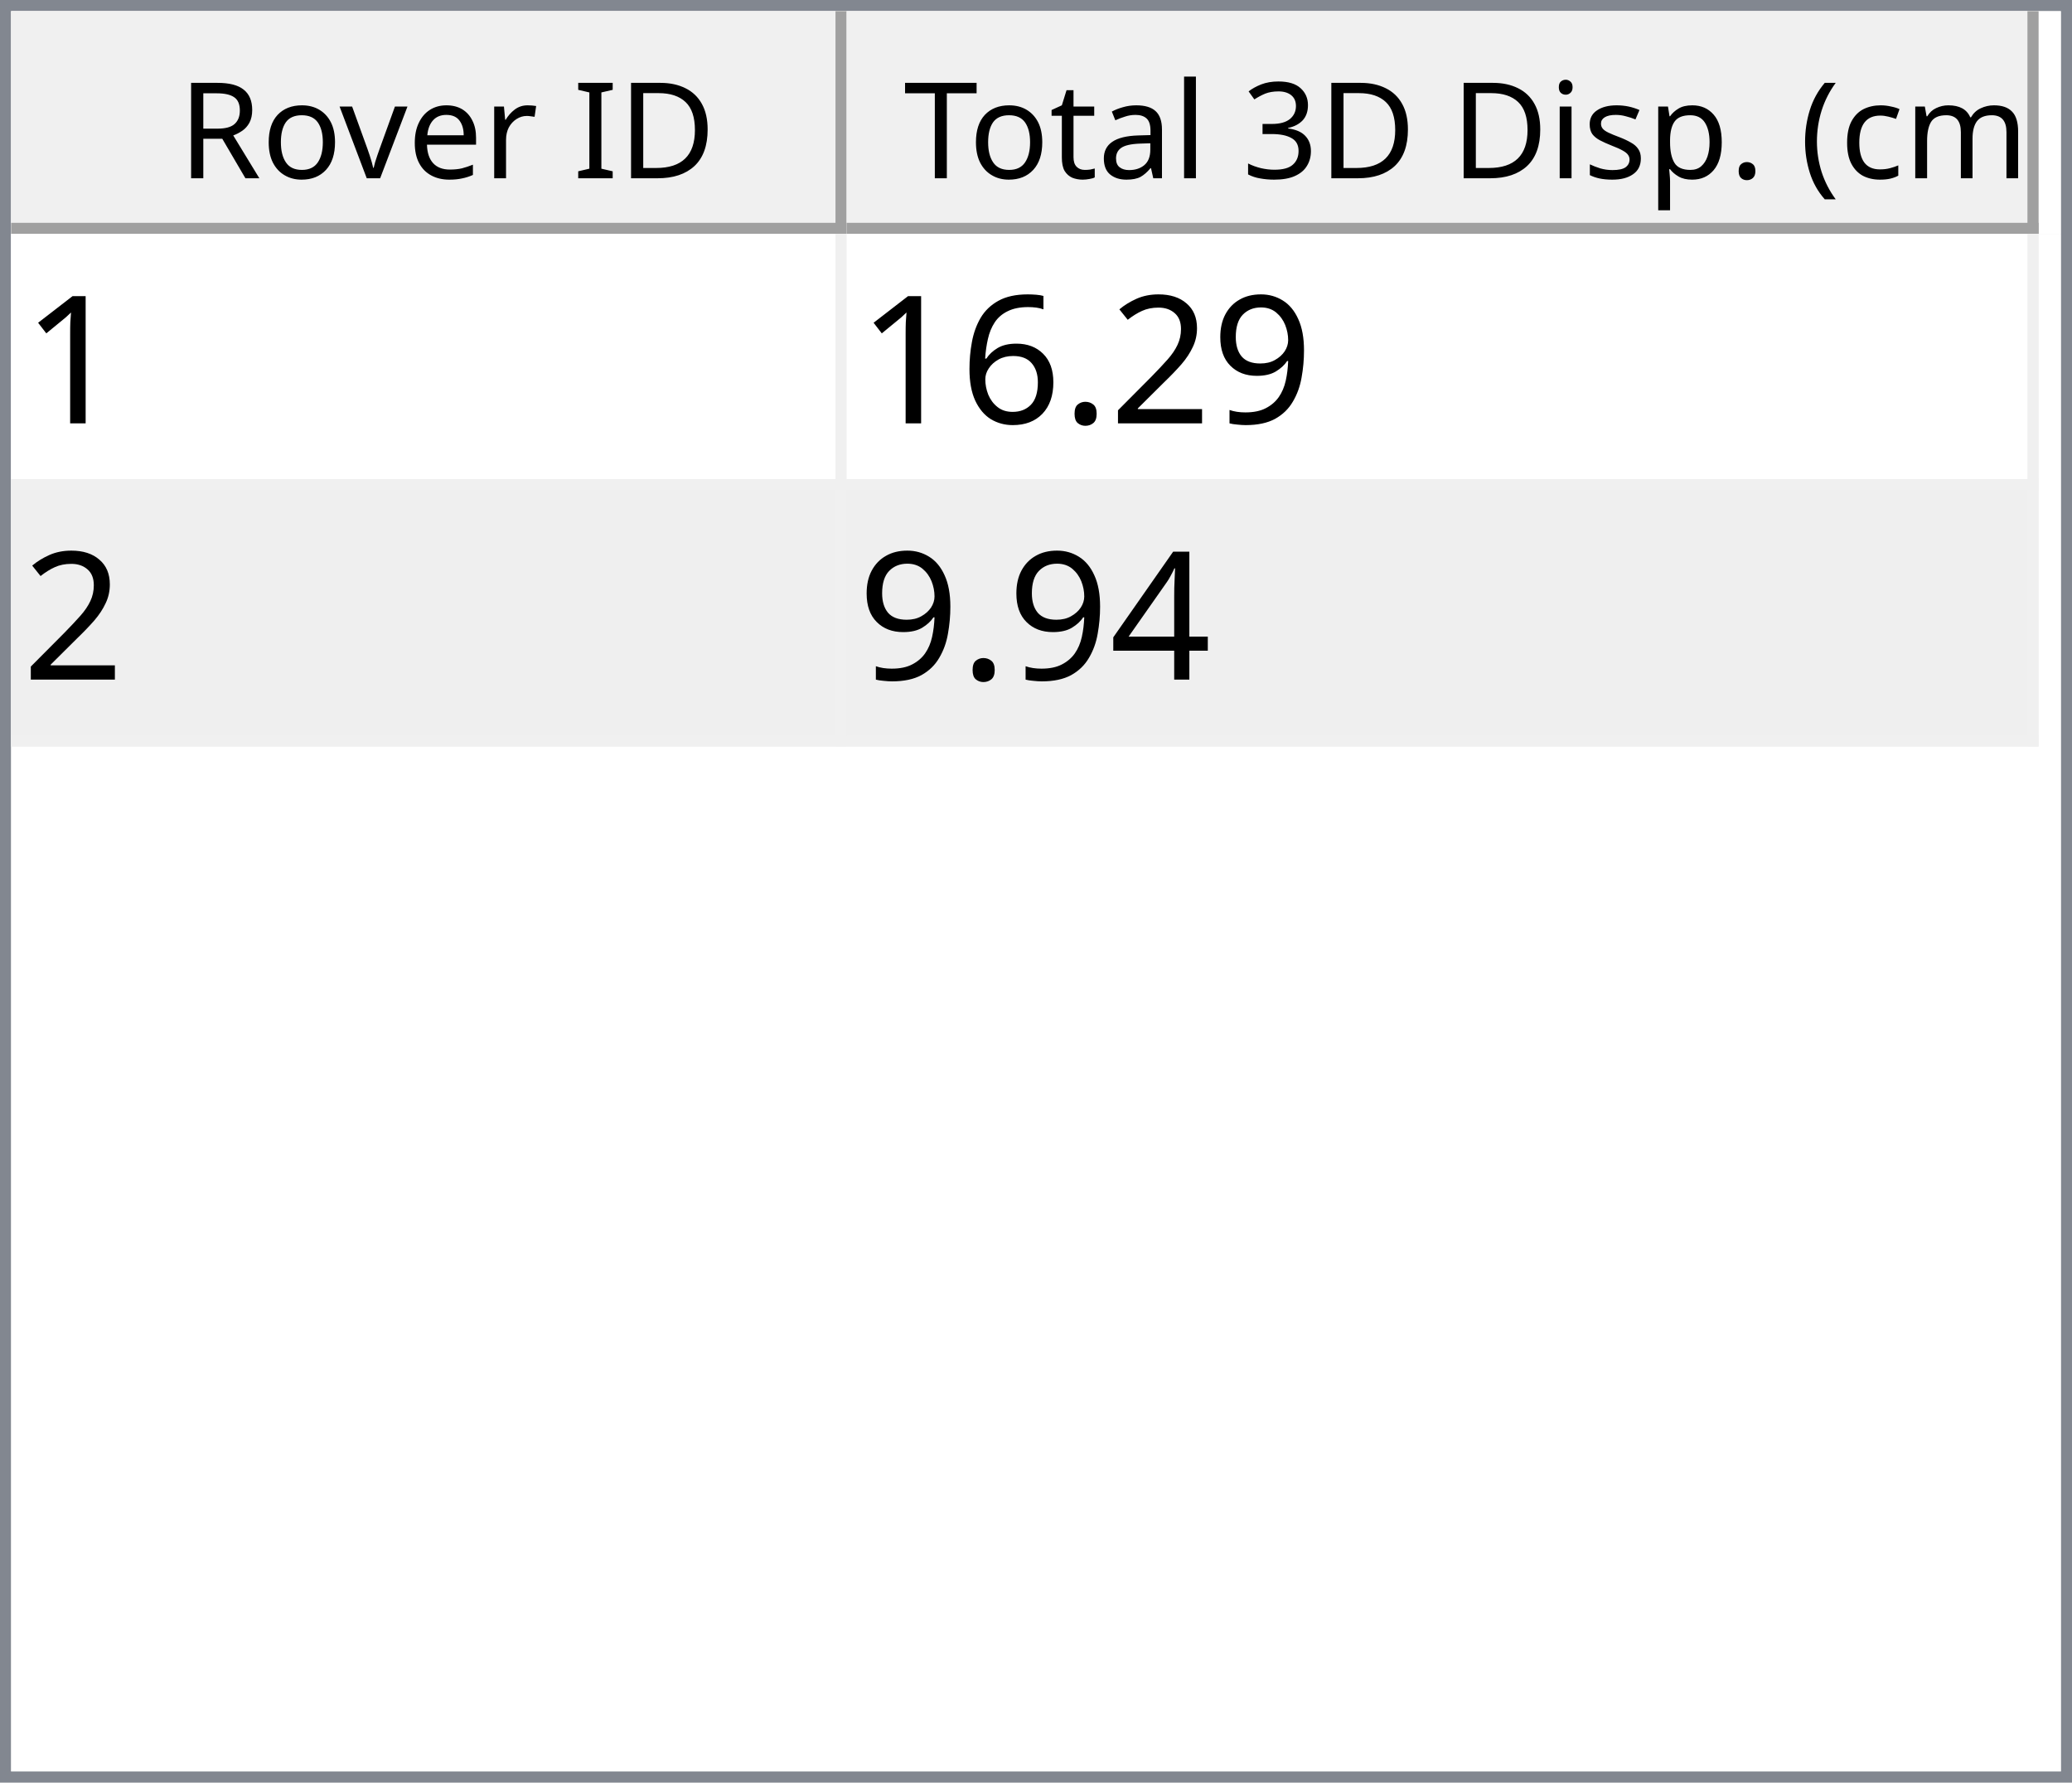
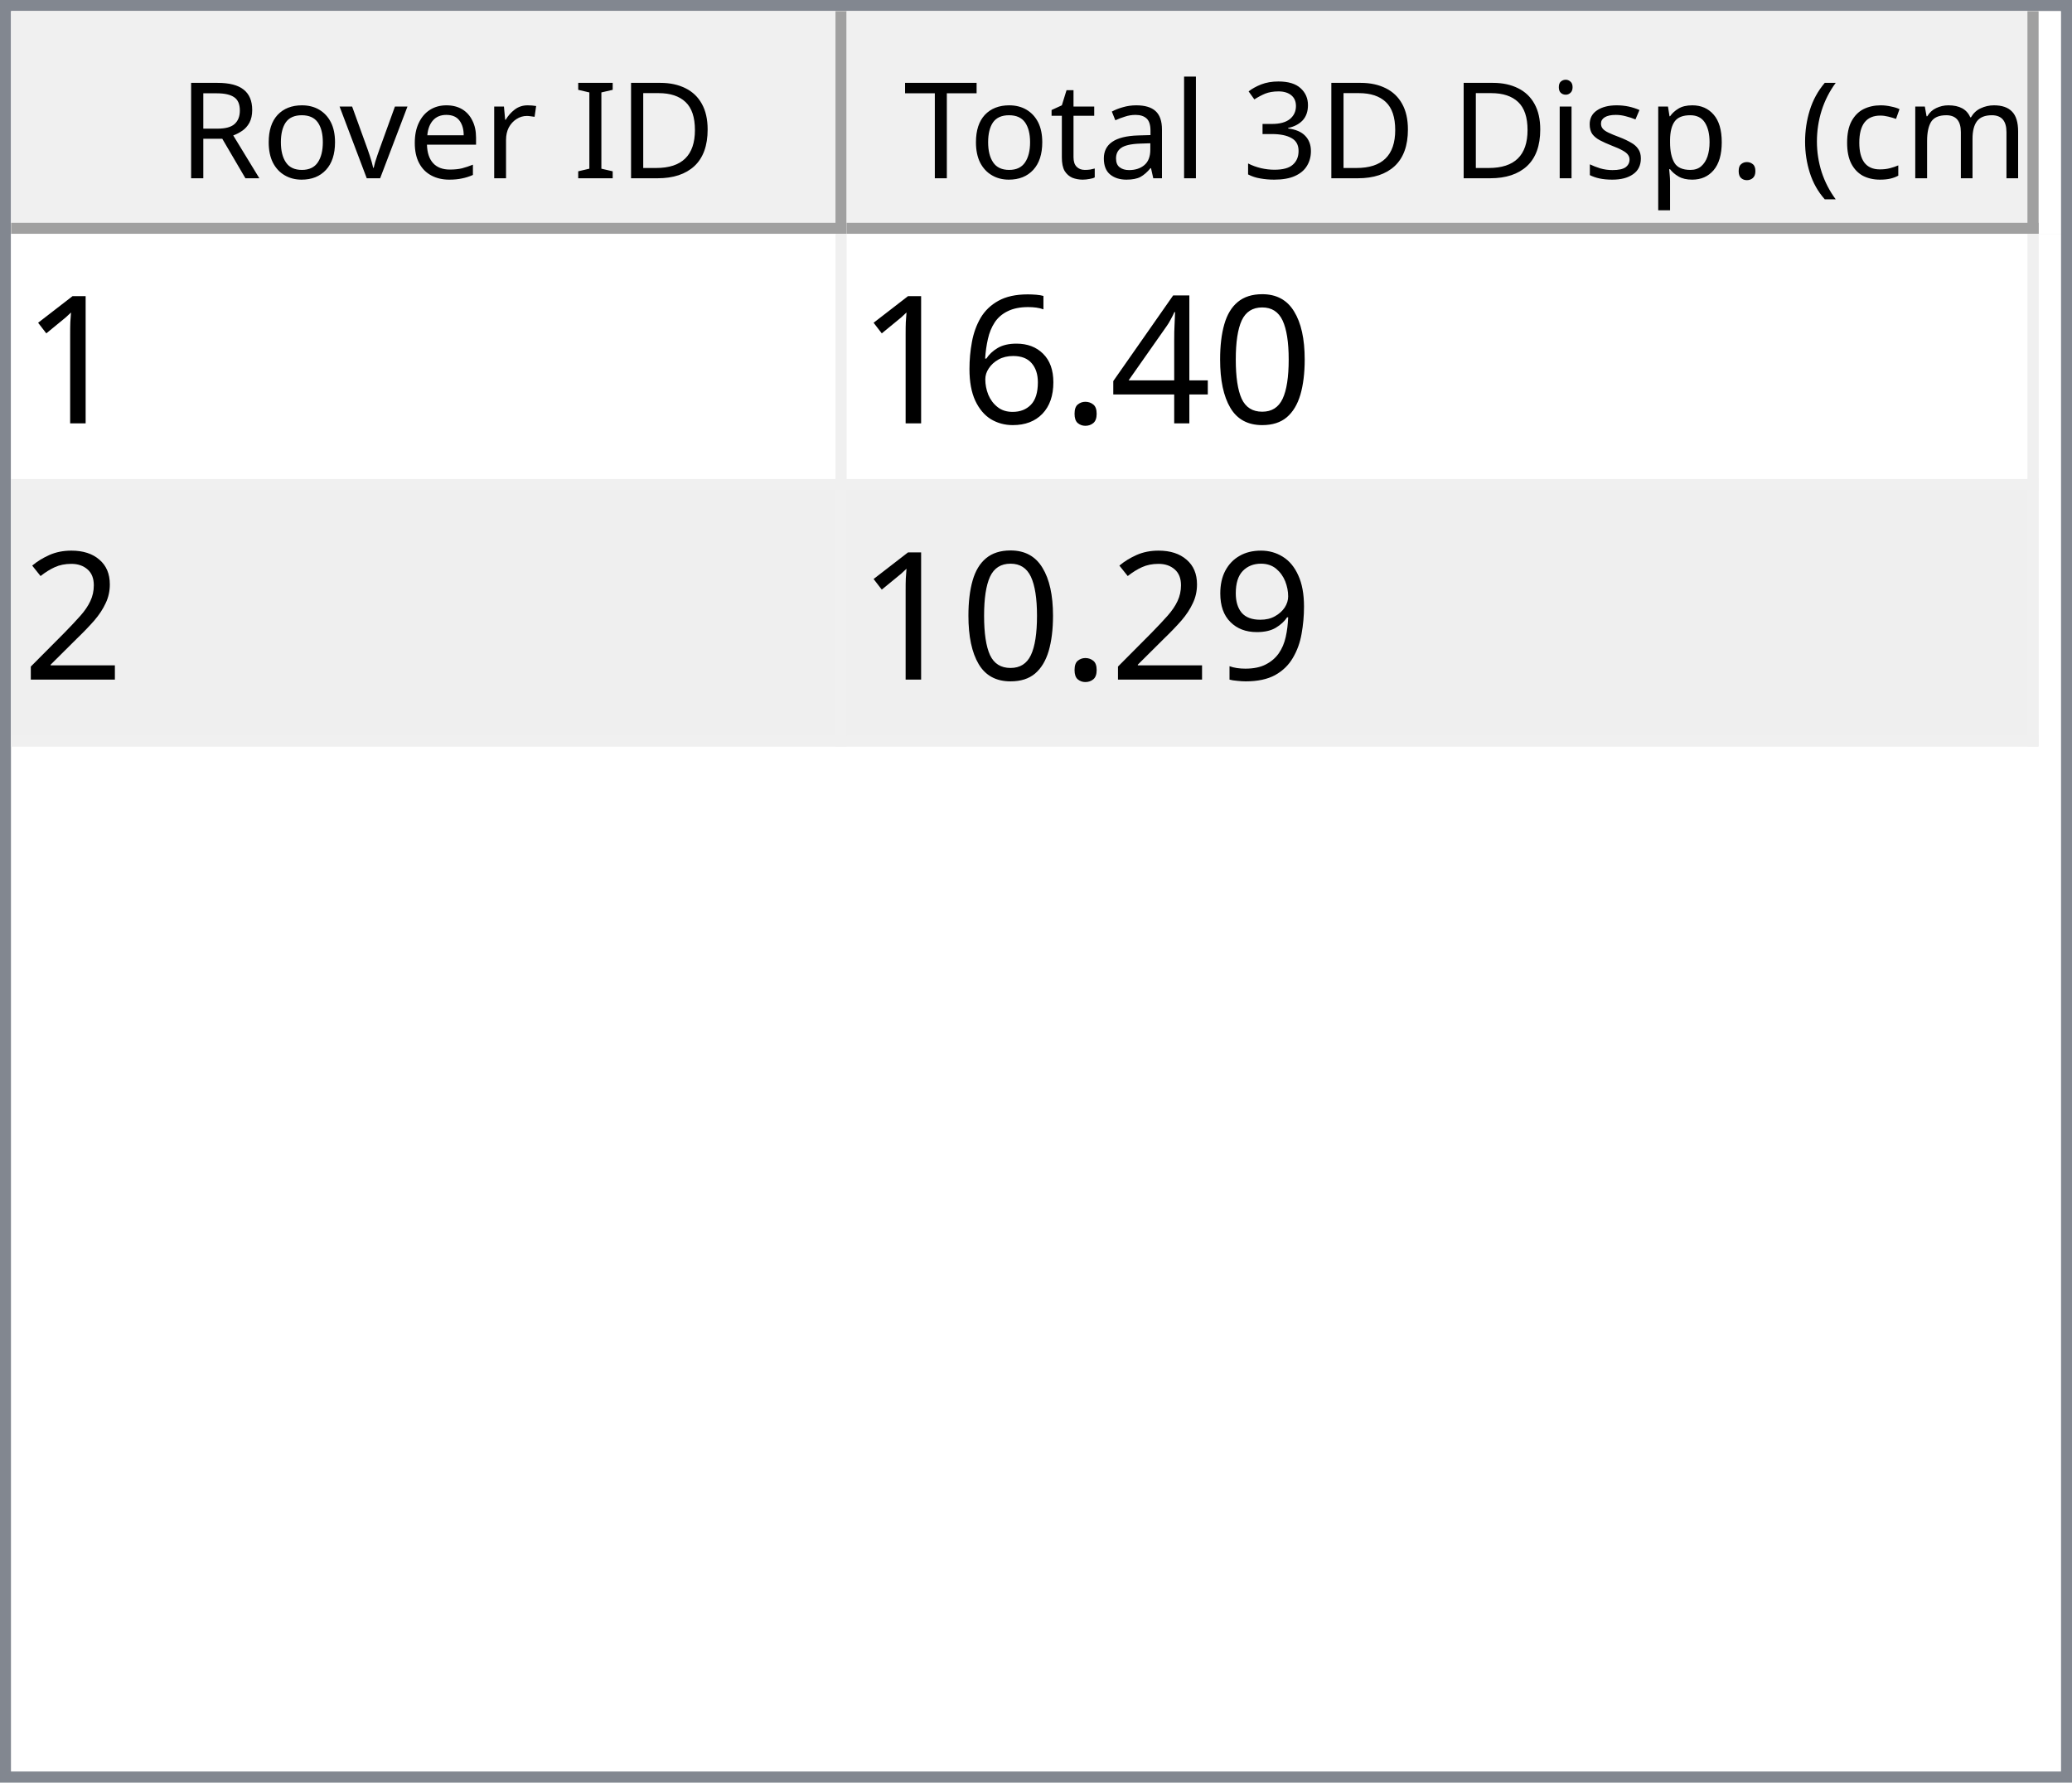
<svg xmlns="http://www.w3.org/2000/svg" style="fill-opacity:1; color-rendering:auto; color-interpolation:auto; text-rendering:auto; stroke:black; stroke-linecap:square; stroke-miterlimit:10; shape-rendering:auto; stroke-opacity:1; fill:black; stroke-dasharray:none; font-weight:normal; stroke-width:1; font-family:'Dialog'; font-style:normal; stroke-linejoin:miter; font-size:12px; stroke-dashoffset:0; image-rendering:auto;" width="186" height="160">
  <defs id="genericDefs" />
  <g>
    <defs id="defs1">
      <clipPath clipPathUnits="userSpaceOnUse" id="clipPath1">
        <path d="M0 0 L186 0 L186 160 L0 160 L0 0 Z" />
      </clipPath>
      <clipPath clipPathUnits="userSpaceOnUse" id="clipPath2">
        <path d="M0 0 L0 160 L186 160 L186 0 Z" />
      </clipPath>
      <clipPath clipPathUnits="userSpaceOnUse" id="clipPath3">
        <path d="M0 0 L0 20 L184 20 L184 0 Z" />
      </clipPath>
      <clipPath clipPathUnits="userSpaceOnUse" id="clipPath4">
        <path d="M0 0 L0 20 L75 20 L75 0 Z" />
      </clipPath>
      <clipPath clipPathUnits="userSpaceOnUse" id="clipPath5">
        <path d="M1 1 L1 19 L74 19 L74 1 Z" />
      </clipPath>
      <clipPath clipPathUnits="userSpaceOnUse" id="clipPath6">
        <path d="M0 0 L0 18 L73 18 L73 0 Z" />
      </clipPath>
      <clipPath clipPathUnits="userSpaceOnUse" id="clipPath7">
        <path d="M-0.5 -0.5 L-0.5 19.5 L74.5 19.5 L74.5 -0.5 Z" />
      </clipPath>
      <clipPath clipPathUnits="userSpaceOnUse" id="clipPath8">
        <path d="M0 0 L0 20 L107 20 L107 0 Z" />
      </clipPath>
      <clipPath clipPathUnits="userSpaceOnUse" id="clipPath9">
        <path d="M1 1 L1 19 L106 19 L106 1 Z" />
      </clipPath>
      <clipPath clipPathUnits="userSpaceOnUse" id="clipPath10">
        <path d="M0 0 L0 18 L105 18 L105 0 Z" />
      </clipPath>
      <clipPath clipPathUnits="userSpaceOnUse" id="clipPath11">
        <path d="M-0.5 -0.5 L-0.5 19.5 L106.5 19.5 L106.5 -0.5 Z" />
      </clipPath>
      <clipPath clipPathUnits="userSpaceOnUse" id="clipPath12">
        <path d="M0 0 L0 138 L184 138 L184 0 Z" />
      </clipPath>
      <clipPath clipPathUnits="userSpaceOnUse" id="clipPath13">
        <path d="M0 0 L0 46 L182 46 L182 0 Z" />
      </clipPath>
      <clipPath clipPathUnits="userSpaceOnUse" id="clipPath14">
        <path d="M-0.5 -0.5 L-0.5 45.5 L181.5 45.5 L181.5 -0.5 Z" />
      </clipPath>
      <clipPath clipPathUnits="userSpaceOnUse" id="clipPath15">
        <path d="M0 0 L0 22 L74 22 L74 0 Z" />
      </clipPath>
      <clipPath clipPathUnits="userSpaceOnUse" id="clipPath16">
        <path d="M0 0 L0 22 L106 22 L106 0 Z" />
      </clipPath>
      <font horiz-adv-x="64.551" id="font1">
        <font-face ascent="107.91" descent="25.098" units-per-em="100" style="font-style:normal; font-family:Segoe UI; font-weight:normal;" />
        <missing-glyph horiz-adv-x="64.551" d="M8.109 0 L8.109 68.266 L56.453 68.266 L56.453 0 L8.109 0 ZM15.328 7.234 L49.219 7.234 L49.219 61.031 L15.328 61.031 L15.328 7.234 Z" />
        <glyph unicode="D" horiz-adv-x="70.117" d="M9.188 0 L9.188 70.016 L28.516 70.016 Q65.531 70.016 65.531 35.891 Q65.531 19.672 55.25 9.836 Q44.969 0 27.734 0 L9.188 0 ZM17.391 62.594 L17.391 7.422 L27.828 7.422 Q41.609 7.422 49.273 14.797 Q56.938 22.172 56.938 35.688 Q56.938 62.594 28.328 62.594 L17.391 62.594 Z" />
        <glyph unicode="I" horiz-adv-x="26.611" d="M17.391 0 L9.188 0 L9.188 70.016 L17.391 70.016 L17.391 0 Z" />
        <glyph unicode=" " horiz-adv-x="27.393" d="" />
        <glyph unicode="r" horiz-adv-x="34.766" d="M34.188 41.891 Q32.078 43.5 28.125 43.5 Q23 43.5 19.555 38.672 Q16.109 33.844 16.109 25.484 L16.109 0 L8.109 0 L8.109 50 L16.109 50 L16.109 39.703 L16.312 39.703 Q18.016 44.969 21.531 47.922 Q25.047 50.875 29.391 50.875 Q32.516 50.875 34.188 50.203 L34.188 41.891 Z" />
        <glyph unicode="e" horiz-adv-x="52.295" d="M48.297 23 L12.984 23 Q13.188 14.656 17.484 10.109 Q21.781 5.562 29.297 5.562 Q37.75 5.562 44.828 11.141 L44.828 3.609 Q38.234 -1.172 27.391 -1.172 Q16.797 -1.172 10.742 5.641 Q4.688 12.453 4.688 24.812 Q4.688 36.469 11.305 43.82 Q17.922 51.172 27.734 51.172 Q37.547 51.172 42.922 44.828 Q48.297 38.484 48.297 27.203 L48.297 23 ZM40.094 29.781 Q40.047 36.719 36.75 40.578 Q33.453 44.438 27.594 44.438 Q21.922 44.438 17.969 40.383 Q14.016 36.328 13.094 29.781 L40.094 29.781 Z" />
        <glyph unicode="v" horiz-adv-x="47.9" d="M47.406 50 L27.484 0 L19.625 0 L0.688 50 L9.469 50 L22.172 13.672 Q23.578 9.672 23.922 6.688 L24.125 6.688 Q24.609 10.453 25.688 13.484 L38.969 50 L47.406 50 Z" />
        <glyph unicode="o" horiz-adv-x="58.594" d="M29 -1.172 Q17.922 -1.172 11.305 5.836 Q4.688 12.844 4.688 24.422 Q4.688 37.016 11.57 44.094 Q18.453 51.172 30.172 51.172 Q41.359 51.172 47.633 44.289 Q53.906 37.406 53.906 25.203 Q53.906 13.234 47.141 6.031 Q40.375 -1.172 29 -1.172 ZM29.594 44.438 Q21.875 44.438 17.383 39.188 Q12.891 33.938 12.891 24.703 Q12.891 15.828 17.43 10.695 Q21.969 5.562 29.594 5.562 Q37.359 5.562 41.531 10.594 Q45.703 15.625 45.703 24.906 Q45.703 34.281 41.531 39.359 Q37.359 44.438 29.594 44.438 Z" />
        <glyph unicode="R" horiz-adv-x="59.814" d="M59.375 0 L49.609 0 L37.891 19.625 Q36.281 22.359 34.766 24.289 Q33.25 26.219 31.664 27.438 Q30.078 28.656 28.25 29.219 Q26.422 29.781 24.125 29.781 L17.391 29.781 L17.391 0 L9.188 0 L9.188 70.016 L30.078 70.016 Q34.672 70.016 38.555 68.867 Q42.438 67.719 45.289 65.375 Q48.141 63.031 49.758 59.547 Q51.375 56.062 51.375 51.375 Q51.375 47.703 50.273 44.656 Q49.172 41.609 47.148 39.211 Q45.125 36.812 42.266 35.133 Q39.406 33.453 35.844 32.516 L35.844 32.328 Q37.594 31.547 38.891 30.547 Q40.188 29.547 41.359 28.18 Q42.531 26.812 43.68 25.078 Q44.828 23.344 46.234 21.047 L59.375 0 ZM17.391 62.594 L17.391 37.203 L28.516 37.203 Q31.594 37.203 34.203 38.133 Q36.812 39.062 38.719 40.797 Q40.625 42.531 41.703 45.047 Q42.781 47.562 42.781 50.688 Q42.781 56.297 39.141 59.445 Q35.5 62.594 28.609 62.594 L17.391 62.594 Z" />
        <glyph unicode=")" horiz-adv-x="30.176" d="M8.297 -15.922 L1.172 -15.922 Q16.406 2.344 16.406 26.812 Q16.406 51.469 1.078 70.016 L8.297 70.016 Q23.531 52.156 23.531 26.703 Q23.531 1.375 8.297 -15.922 Z" />
        <glyph unicode="m" horiz-adv-x="86.133" d="M79.109 0 L71.094 0 L71.094 28.719 Q71.094 37.016 68.531 40.727 Q65.969 44.438 59.906 44.438 Q54.781 44.438 51.195 39.75 Q47.609 35.062 47.609 28.516 L47.609 0 L39.594 0 L39.594 29.688 Q39.594 44.438 28.219 44.438 Q22.953 44.438 19.531 40.016 Q16.109 35.594 16.109 28.516 L16.109 0 L8.109 0 L8.109 50 L16.109 50 L16.109 42.094 L16.312 42.094 Q21.625 51.172 31.844 51.172 Q36.969 51.172 40.773 48.312 Q44.578 45.453 46 40.828 Q51.562 51.172 62.594 51.172 Q79.109 51.172 79.109 30.812 L79.109 0 Z" />
        <glyph unicode="c" horiz-adv-x="46.191" d="M42.188 2.297 Q36.422 -1.172 28.516 -1.172 Q17.828 -1.172 11.258 5.789 Q4.688 12.75 4.688 23.828 Q4.688 36.188 11.766 43.68 Q18.844 51.172 30.672 51.172 Q37.25 51.172 42.281 48.734 L42.281 40.531 Q36.719 44.438 30.375 44.438 Q22.703 44.438 17.797 38.945 Q12.891 33.453 12.891 24.516 Q12.891 15.719 17.508 10.641 Q22.125 5.562 29.891 5.562 Q36.422 5.562 42.188 9.906 L42.188 2.297 Z" />
        <glyph unicode="(" horiz-adv-x="30.176" d="M29.109 -15.922 L21.969 -15.922 Q6.844 1.375 6.844 26.703 Q6.844 52.156 21.969 70.016 L29.203 70.016 Q13.875 51.469 13.875 26.812 Q13.875 2.344 29.109 -15.922 Z" />
        <glyph unicode="." horiz-adv-x="21.68" d="M10.891 -1.078 Q8.641 -1.078 7.055 0.539 Q5.469 2.156 5.469 4.391 Q5.469 6.641 7.055 8.273 Q8.641 9.906 10.891 9.906 Q13.188 9.906 14.797 8.273 Q16.406 6.641 16.406 4.391 Q16.406 2.156 14.797 0.539 Q13.188 -1.078 10.891 -1.078 Z" />
        <glyph unicode="p" horiz-adv-x="58.789" d="M16.312 7.234 L16.109 7.234 L16.109 -23 L8.109 -23 L8.109 50 L16.109 50 L16.109 41.219 L16.312 41.219 Q22.219 51.172 33.594 51.172 Q43.266 51.172 48.688 44.461 Q54.109 37.75 54.109 26.469 Q54.109 13.922 48 6.375 Q41.891 -1.172 31.297 -1.172 Q21.578 -1.172 16.312 7.234 ZM16.109 27.391 L16.109 20.406 Q16.109 14.203 20.141 9.883 Q24.172 5.562 30.375 5.562 Q37.641 5.562 41.773 11.133 Q45.906 16.703 45.906 26.609 Q45.906 34.969 42.047 39.703 Q38.188 44.438 31.594 44.438 Q24.609 44.438 20.359 39.578 Q16.109 34.719 16.109 27.391 Z" />
        <glyph unicode="s" horiz-adv-x="42.432" d="M5.078 1.812 L5.078 10.406 Q11.625 5.562 19.484 5.562 Q30.031 5.562 30.031 12.594 Q30.031 14.594 29.125 15.992 Q28.219 17.391 26.68 18.461 Q25.141 19.531 23.07 20.383 Q21 21.234 18.609 22.172 Q15.281 23.484 12.766 24.828 Q10.25 26.172 8.57 27.859 Q6.891 29.547 6.031 31.695 Q5.172 33.844 5.172 36.719 Q5.172 40.234 6.789 42.945 Q8.406 45.656 11.086 47.484 Q13.766 49.312 17.211 50.242 Q20.656 51.172 24.312 51.172 Q30.812 51.172 35.938 48.922 L35.938 40.828 Q30.422 44.438 23.25 44.438 Q21 44.438 19.195 43.922 Q17.391 43.406 16.094 42.477 Q14.797 41.547 14.086 40.258 Q13.375 38.969 13.375 37.406 Q13.375 35.453 14.086 34.133 Q14.797 32.812 16.164 31.789 Q17.531 30.766 19.484 29.938 Q21.438 29.109 23.922 28.125 Q27.25 26.859 29.883 25.516 Q32.516 24.172 34.375 22.484 Q36.234 20.797 37.234 18.602 Q38.234 16.406 38.234 13.375 Q38.234 9.672 36.602 6.938 Q34.969 4.203 32.234 2.398 Q29.5 0.594 25.93 -0.289 Q22.359 -1.172 18.453 -1.172 Q10.75 -1.172 5.078 1.812 Z" />
        <glyph unicode="i" horiz-adv-x="24.219" d="M12.203 62.703 Q10.062 62.703 8.547 64.164 Q7.031 65.625 7.031 67.875 Q7.031 70.125 8.547 71.609 Q10.062 73.094 12.203 73.094 Q14.406 73.094 15.945 71.609 Q17.484 70.125 17.484 67.875 Q17.484 65.719 15.945 64.211 Q14.406 62.703 12.203 62.703 ZM16.109 0 L8.109 0 L8.109 50 L16.109 50 L16.109 0 Z" />
        <glyph unicode="3" horiz-adv-x="53.906" d="M46.531 19.828 Q46.531 15.094 44.75 11.211 Q42.969 7.328 39.719 4.57 Q36.469 1.812 31.93 0.297 Q27.391 -1.219 21.922 -1.219 Q11.922 -1.219 6 2.594 L6 11.188 Q13.094 5.609 22.219 5.609 Q25.875 5.609 28.828 6.539 Q31.781 7.469 33.906 9.227 Q36.031 10.984 37.18 13.477 Q38.328 15.969 38.328 19.094 Q38.328 32.812 18.797 32.812 L12.984 32.812 L12.984 39.594 L18.5 39.594 Q35.797 39.594 35.797 52.484 Q35.797 64.406 22.609 64.406 Q15.188 64.406 8.688 59.422 L8.688 67.188 Q15.375 71.188 24.609 71.188 Q29 71.188 32.57 69.969 Q36.141 68.75 38.68 66.555 Q41.219 64.359 42.609 61.281 Q44 58.203 44 54.5 Q44 40.672 30.031 36.719 L30.031 36.531 Q33.594 36.141 36.625 34.797 Q39.656 33.453 41.852 31.305 Q44.047 29.156 45.289 26.25 Q46.531 23.344 46.531 19.828 Z" />
        <glyph unicode="l" horiz-adv-x="24.219" d="M16.109 0 L8.109 0 L8.109 74.031 L16.109 74.031 L16.109 0 Z" />
        <glyph unicode="a" horiz-adv-x="50.879" d="M43.891 0 L35.891 0 L35.891 7.812 L35.688 7.812 Q30.469 -1.172 20.312 -1.172 Q12.844 -1.172 8.617 2.781 Q4.391 6.734 4.391 13.281 Q4.391 27.297 20.906 29.594 L35.891 31.688 Q35.891 44.438 25.594 44.438 Q16.547 44.438 9.281 38.281 L9.281 46.484 Q16.656 51.172 26.266 51.172 Q43.891 51.172 43.891 32.516 L43.891 0 ZM35.891 25.297 L23.828 23.641 Q18.266 22.859 15.43 20.875 Q12.594 18.891 12.594 13.875 Q12.594 10.203 15.211 7.883 Q17.828 5.562 22.172 5.562 Q28.125 5.562 32.008 9.742 Q35.891 13.922 35.891 20.312 L35.891 25.297 Z" />
        <glyph unicode="t" horiz-adv-x="33.887" d="M31.297 0.484 Q28.469 -1.078 23.828 -1.078 Q10.688 -1.078 10.688 13.578 L10.688 43.172 L2.094 43.172 L2.094 50 L10.688 50 L10.688 62.203 L18.703 64.797 L18.703 50 L31.297 50 L31.297 43.172 L18.703 43.172 L18.703 14.984 Q18.703 9.969 20.414 7.82 Q22.125 5.672 26.078 5.672 Q29.109 5.672 31.297 7.328 L31.297 0.484 Z" />
        <glyph unicode="T" horiz-adv-x="52.393" d="M50.594 62.594 L30.375 62.594 L30.375 0 L22.172 0 L22.172 62.594 L2 62.594 L2 70.016 L50.594 70.016 L50.594 62.594 Z" />
      </font>
      <font horiz-adv-x="75.0" id="font2">
        <font-face ascent="100.537" descent="21.973" units-per-em="100" style="font-style:normal; font-family:sans-serif; font-weight:normal;" />
        <missing-glyph horiz-adv-x="75.0" d="M12.5 0 L12.5 62.5 L62.5 62.5 L62.5 0 L12.5 0 ZM14.062 1.562 L60.938 1.562 L60.938 60.938 L14.062 60.938 L14.062 1.562 Z" />
        <glyph unicode="1" horiz-adv-x="55.615" d="M37.25 0 L28.469 0 L28.469 56 Q25.297 52.984 20.141 49.953 Q14.984 46.922 10.891 45.406 L10.891 53.906 Q18.266 57.375 23.781 62.305 Q29.297 67.234 31.594 71.875 L37.25 71.875 L37.25 0 Z" />
-         <glyph unicode="9" horiz-adv-x="55.615" d="M5.469 16.547 L13.922 17.328 Q14.984 11.375 18.016 8.688 Q21.047 6 25.781 6 Q29.828 6 32.883 7.859 Q35.938 9.719 37.891 12.82 Q39.844 15.922 41.164 21.195 Q42.484 26.469 42.484 31.938 Q42.484 32.516 42.438 33.688 Q39.797 29.5 35.234 26.883 Q30.672 24.266 25.344 24.266 Q16.453 24.266 10.305 30.711 Q4.156 37.156 4.156 47.703 Q4.156 58.594 10.578 65.234 Q17 71.875 26.656 71.875 Q33.641 71.875 39.43 68.117 Q45.219 64.359 48.219 57.398 Q51.219 50.438 51.219 37.25 Q51.219 23.531 48.242 15.406 Q45.266 7.281 39.383 3.031 Q33.5 -1.219 25.594 -1.219 Q17.188 -1.219 11.867 3.445 Q6.547 8.109 5.469 16.547 ZM41.453 48.141 Q41.453 55.719 37.43 60.156 Q33.406 64.594 27.734 64.594 Q21.875 64.594 17.531 59.812 Q13.188 55.031 13.188 47.406 Q13.188 40.578 17.312 36.305 Q21.438 32.031 27.484 32.031 Q33.594 32.031 37.523 36.305 Q41.453 40.578 41.453 48.141 Z" />
-         <glyph unicode="2" horiz-adv-x="55.615" d="M50.344 8.453 L50.344 0 L3.031 0 Q2.938 3.172 4.047 6.109 Q5.859 10.938 9.836 15.625 Q13.812 20.312 21.344 26.469 Q33.016 36.031 37.117 41.625 Q41.219 47.219 41.219 52.203 Q41.219 57.422 37.477 61.008 Q33.734 64.594 27.734 64.594 Q21.391 64.594 17.578 60.789 Q13.766 56.984 13.719 50.25 L4.688 51.172 Q5.609 61.281 11.664 66.578 Q17.719 71.875 27.938 71.875 Q38.234 71.875 44.242 66.164 Q50.25 60.453 50.25 52 Q50.25 47.703 48.492 43.555 Q46.734 39.406 42.656 34.812 Q38.578 30.219 29.109 22.219 Q21.188 15.578 18.945 13.211 Q16.703 10.844 15.234 8.453 L50.344 8.453 Z" />
+         <glyph unicode="0" horiz-adv-x="55.615" d="M4.156 35.297 Q4.156 48 6.766 55.742 Q9.375 63.484 14.523 67.68 Q19.672 71.875 27.484 71.875 Q33.25 71.875 37.594 69.555 Q41.938 67.234 44.773 62.867 Q47.609 58.5 49.219 52.227 Q50.828 45.953 50.828 35.297 Q50.828 22.703 48.242 14.969 Q45.656 7.234 40.508 3.008 Q35.359 -1.219 27.484 -1.219 Q17.141 -1.219 11.234 6.203 Q4.156 15.141 4.156 35.297 ZM13.188 35.297 Q13.188 17.672 17.312 11.836 Q21.438 6 27.484 6 Q33.547 6 37.672 11.859 Q41.797 17.719 41.797 35.297 Q41.797 52.984 37.672 58.789 Q33.547 64.594 27.391 64.594 Q21.344 64.594 17.719 59.469 Q13.188 52.938 13.188 35.297 Z" />
+         <glyph unicode="4" horiz-adv-x="55.615" d="M32.328 0 L32.328 17.141 L1.266 17.141 L1.266 25.203 L33.938 71.578 L41.109 71.578 L41.109 25.203 L50.781 25.203 L50.781 17.141 L41.109 17.141 L41.109 0 L32.328 0 ZM32.328 25.203 L32.328 57.469 L9.906 25.203 L32.328 25.203 Z" />
        <glyph unicode="." horiz-adv-x="27.783" d="M9.078 0 L9.078 10.016 L19.094 10.016 L19.094 0 L9.078 0 Z" />
        <glyph unicode="6" horiz-adv-x="55.615" d="M49.75 54.047 L41.016 53.375 Q39.844 58.547 37.703 60.891 Q34.125 64.656 28.906 64.656 Q24.703 64.656 21.531 62.312 Q17.391 59.281 14.992 53.469 Q12.594 47.656 12.5 36.922 Q15.672 41.75 20.266 44.094 Q24.859 46.438 29.891 46.438 Q38.672 46.438 44.852 39.969 Q51.031 33.5 51.031 23.25 Q51.031 16.5 48.125 10.719 Q45.219 4.938 40.141 1.859 Q35.062 -1.219 28.609 -1.219 Q17.625 -1.219 10.695 6.859 Q3.766 14.938 3.766 33.5 Q3.766 54.25 11.422 63.672 Q18.109 71.875 29.438 71.875 Q37.891 71.875 43.289 67.141 Q48.688 62.406 49.75 54.047 ZM13.875 23.188 Q13.875 18.656 15.797 14.508 Q17.719 10.359 21.188 8.18 Q24.656 6 28.469 6 Q34.031 6 38.039 10.492 Q42.047 14.984 42.047 22.703 Q42.047 30.125 38.086 34.398 Q34.125 38.672 28.125 38.672 Q22.172 38.672 18.023 34.398 Q13.875 30.125 13.875 23.188 Z" />
-         <glyph unicode="4" horiz-adv-x="55.615" d="M32.328 0 L32.328 17.141 L1.266 17.141 L1.266 25.203 L33.938 71.578 L41.109 71.578 L41.109 25.203 L50.781 25.203 L50.781 17.141 L41.109 17.141 L41.109 0 L32.328 0 ZM32.328 25.203 L32.328 57.469 L9.906 25.203 L32.328 25.203 Z" />
+         <glyph unicode="2" horiz-adv-x="55.615" d="M50.344 8.453 L50.344 0 L3.031 0 Q2.938 3.172 4.047 6.109 Q5.859 10.938 9.836 15.625 Q13.812 20.312 21.344 26.469 Q33.016 36.031 37.117 41.625 Q41.219 47.219 41.219 52.203 Q41.219 57.422 37.477 61.008 Q33.734 64.594 27.734 64.594 Q21.391 64.594 17.578 60.789 Q13.766 56.984 13.719 50.25 L4.688 51.172 Q5.609 61.281 11.664 66.578 Q17.719 71.875 27.938 71.875 Q38.234 71.875 44.242 66.164 Q50.25 60.453 50.25 52 Q50.25 47.703 48.492 43.555 Q46.734 39.406 42.656 34.812 Q38.578 30.219 29.109 22.219 Q21.188 15.578 18.945 13.211 Q16.703 10.844 15.234 8.453 L50.344 8.453 Z" />
+         <glyph unicode="9" horiz-adv-x="55.615" d="M5.469 16.547 L13.922 17.328 Q14.984 11.375 18.016 8.688 Q21.047 6 25.781 6 Q29.828 6 32.883 7.859 Q35.938 9.719 37.891 12.82 Q39.844 15.922 41.164 21.195 Q42.484 26.469 42.484 31.938 Q42.484 32.516 42.438 33.688 Q39.797 29.5 35.234 26.883 Q30.672 24.266 25.344 24.266 Q16.453 24.266 10.305 30.711 Q4.156 37.156 4.156 47.703 Q4.156 58.594 10.578 65.234 Q17 71.875 26.656 71.875 Q33.641 71.875 39.43 68.117 Q45.219 64.359 48.219 57.398 Q51.219 50.438 51.219 37.25 Q51.219 23.531 48.242 15.406 Q45.266 7.281 39.383 3.031 Q33.5 -1.219 25.594 -1.219 Q17.188 -1.219 11.867 3.445 Q6.547 8.109 5.469 16.547 ZM41.453 48.141 Q41.453 55.719 37.43 60.156 Q33.406 64.594 27.734 64.594 Q21.875 64.594 17.531 59.812 Q13.188 55.031 13.188 47.406 Q13.188 40.578 17.312 36.305 Q21.438 32.031 27.484 32.031 Q33.594 32.031 37.523 36.305 Q41.453 40.578 41.453 48.141 Z" />
      </font>
    </defs>
    <g style="fill:white; stroke:white;">
      <rect x="0" y="0" width="186" style="clip-path:url(#clipPath1); stroke:none;" height="160" />
    </g>
    <g style="fill:white; text-rendering:optimizeSpeed; color-rendering:optimizeSpeed; image-rendering:optimizeSpeed; shape-rendering:crispEdges; stroke:white; color-interpolation:sRGB;">
      <rect x="0" width="186" height="160" y="0" style="stroke:none;" />
      <path style="stroke:none;" d="M0 160 L186 160 L186 0 L0 0 Z" />
    </g>
    <g style="fill:rgb(240,240,240); font-family:'Segoe UI'; stroke:rgb(240,240,240);">
      <rect x="0" y="0" width="186" style="clip-path:url(#clipPath2); stroke:none;" height="160" />
    </g>
    <g style="fill:rgb(130,135,144); font-family:'Segoe UI'; stroke:rgb(130,135,144);">
      <path d="M0 0 L186 0 L186 160 L0 160 L0 0 ZM1 1 L185 1 L185 159 L1 159 L1 1 Z" style="fill-rule:evenodd; clip-path:url(#clipPath2); stroke:none;" />
    </g>
    <g style="fill:white; font-family:'Segoe UI'; stroke:white;" transform="translate(1,1)">
      <rect x="0" y="0" width="184" style="clip-path:url(#clipPath3); stroke:none;" height="20" />
    </g>
    <g style="fill:rgb(240,240,240); font-family:'Segoe UI'; stroke:rgb(240,240,240);" transform="translate(1,1)">
      <rect x="0" y="0" width="75" style="clip-path:url(#clipPath4); stroke:none;" height="20" />
    </g>
    <g style="font-family:'Segoe UI';" transform="translate(2,2)">
      <text x="14" xml:space="preserve" y="14" style="clip-path:url(#clipPath6); stroke:none;">Rover ID</text>
    </g>
    <g style="fill:rgb(160,160,160); font-family:'Segoe UI'; stroke:rgb(160,160,160); stroke-linejoin:bevel;" transform="translate(1.5,1.5)">
      <line x1="74" x2="74" y1="0" style="fill:none; clip-path:url(#clipPath7);" y2="19" />
    </g>
    <g style="fill:rgb(160,160,160); font-family:'Segoe UI'; stroke:rgb(160,160,160); stroke-linejoin:bevel;" transform="matrix(1,0,0,1,1,1) translate(0.5,0.5)">
      <line x1="0" x2="74" y1="19" style="fill:none; clip-path:url(#clipPath7);" y2="19" />
    </g>
    <g style="fill:rgb(240,240,240); font-family:'Segoe UI'; stroke:rgb(240,240,240);" transform="translate(76,1)">
      <rect x="0" y="0" width="107" style="clip-path:url(#clipPath8); stroke:none;" height="20" />
    </g>
    <g style="font-family:'Segoe UI';" transform="translate(77,2)">
      <text x="1" xml:space="preserve" y="14" style="clip-path:url(#clipPath10); stroke:none;"> Total 3D Disp. (cm)</text>
    </g>
    <g style="fill:rgb(160,160,160); font-family:'Segoe UI'; stroke:rgb(160,160,160); stroke-linejoin:bevel;" transform="translate(76.5,1.5)">
      <line x1="106" x2="106" y1="0" style="fill:none; clip-path:url(#clipPath11);" y2="19" />
    </g>
    <g style="fill:rgb(160,160,160); font-family:'Segoe UI'; stroke:rgb(160,160,160); stroke-linejoin:bevel;" transform="matrix(1,0,0,1,76,1) translate(0.5,0.5)">
      <line x1="0" x2="106" y1="19" style="fill:none; clip-path:url(#clipPath11);" y2="19" />
    </g>
    <g style="fill:white; font-family:'Segoe UI'; stroke:white;" transform="translate(1,21)">
      <rect x="0" y="0" width="184" style="clip-path:url(#clipPath12); stroke:none;" height="138" />
    </g>
    <g style="fill:rgb(240,240,240); font-size:16px; font-family:sans-serif; stroke:rgb(240,240,240);" transform="translate(1,21)">
      <rect x="0" y="0" width="182" style="clip-path:url(#clipPath13); stroke:none;" height="46" />
      <line transform="translate(0.5,0.5)" x1="0" x2="181" y1="22" style="clip-path:url(#clipPath14); fill:none; stroke-linejoin:bevel;" y2="22" />
    </g>
    <g transform="matrix(1,0,0,1,1,21) translate(0.5,0.5)" style="fill:rgb(240,240,240); font-size:16px; font-family:sans-serif; stroke:rgb(240,240,240); stroke-linejoin:bevel;">
      <line x1="0" x2="181" y1="45" style="fill:none; clip-path:url(#clipPath14);" y2="45" />
    </g>
    <g transform="matrix(1,0,0,1,1,21) translate(0.5,0.5)" style="fill:rgb(240,240,240); font-size:16px; font-family:sans-serif; stroke:rgb(240,240,240); stroke-linejoin:bevel;">
      <line x1="74" x2="74" y1="0" style="fill:none; clip-path:url(#clipPath14);" y2="45" />
    </g>
    <g transform="matrix(1,0,0,1,1,21) translate(0.5,0.5)" style="fill:rgb(240,240,240); font-size:16px; font-family:sans-serif; stroke:rgb(240,240,240); stroke-linejoin:bevel;">
      <line x1="181" x2="181" y1="0" style="fill:none; clip-path:url(#clipPath14);" y2="45" />
    </g>
    <g style="fill:white; font-size:16px; font-family:sans-serif; stroke:white;" transform="matrix(1,0,0,1,1,21)">
      <rect x="0" y="0" width="74" style="clip-path:url(#clipPath15); stroke:none;" height="22" />
      <text x="1" y="17" style="fill:black; clip-path:url(#clipPath15); stroke:none;" xml:space="preserve">1</text>
    </g>
    <g style="fill:white; font-size:16px; font-family:sans-serif; stroke:white;" transform="matrix(1,0,0,1,1,21) translate(75,0)">
      <rect x="0" y="0" width="106" style="clip-path:url(#clipPath16); stroke:none;" height="22" />
-       <text x="1" y="17" style="fill:black; clip-path:url(#clipPath16); stroke:none;" xml:space="preserve">16.29</text>
+       <text x="1" y="17" style="fill:black; clip-path:url(#clipPath16); stroke:none;" xml:space="preserve">16.40</text>
    </g>
    <g style="fill:rgb(239,239,239); font-size:16px; font-family:sans-serif; stroke:rgb(239,239,239);" transform="matrix(1,0,0,1,1,21) translate(0,23)">
      <rect x="0" y="0" width="74" style="clip-path:url(#clipPath15); stroke:none;" height="22" />
      <text x="1" y="17" style="fill:black; clip-path:url(#clipPath15); stroke:none;" xml:space="preserve">2</text>
    </g>
    <g style="fill:rgb(239,239,239); font-size:16px; font-family:sans-serif; stroke:rgb(239,239,239);" transform="matrix(1,0,0,1,1,21) translate(75,23)">
      <rect x="0" y="0" width="106" style="clip-path:url(#clipPath16); stroke:none;" height="22" />
-       <text x="1" y="17" style="fill:black; clip-path:url(#clipPath16); stroke:none;" xml:space="preserve">9.94</text>
+       <text x="1" y="17" style="fill:black; clip-path:url(#clipPath16); stroke:none;" xml:space="preserve">10.29</text>
    </g>
  </g>
</svg>
